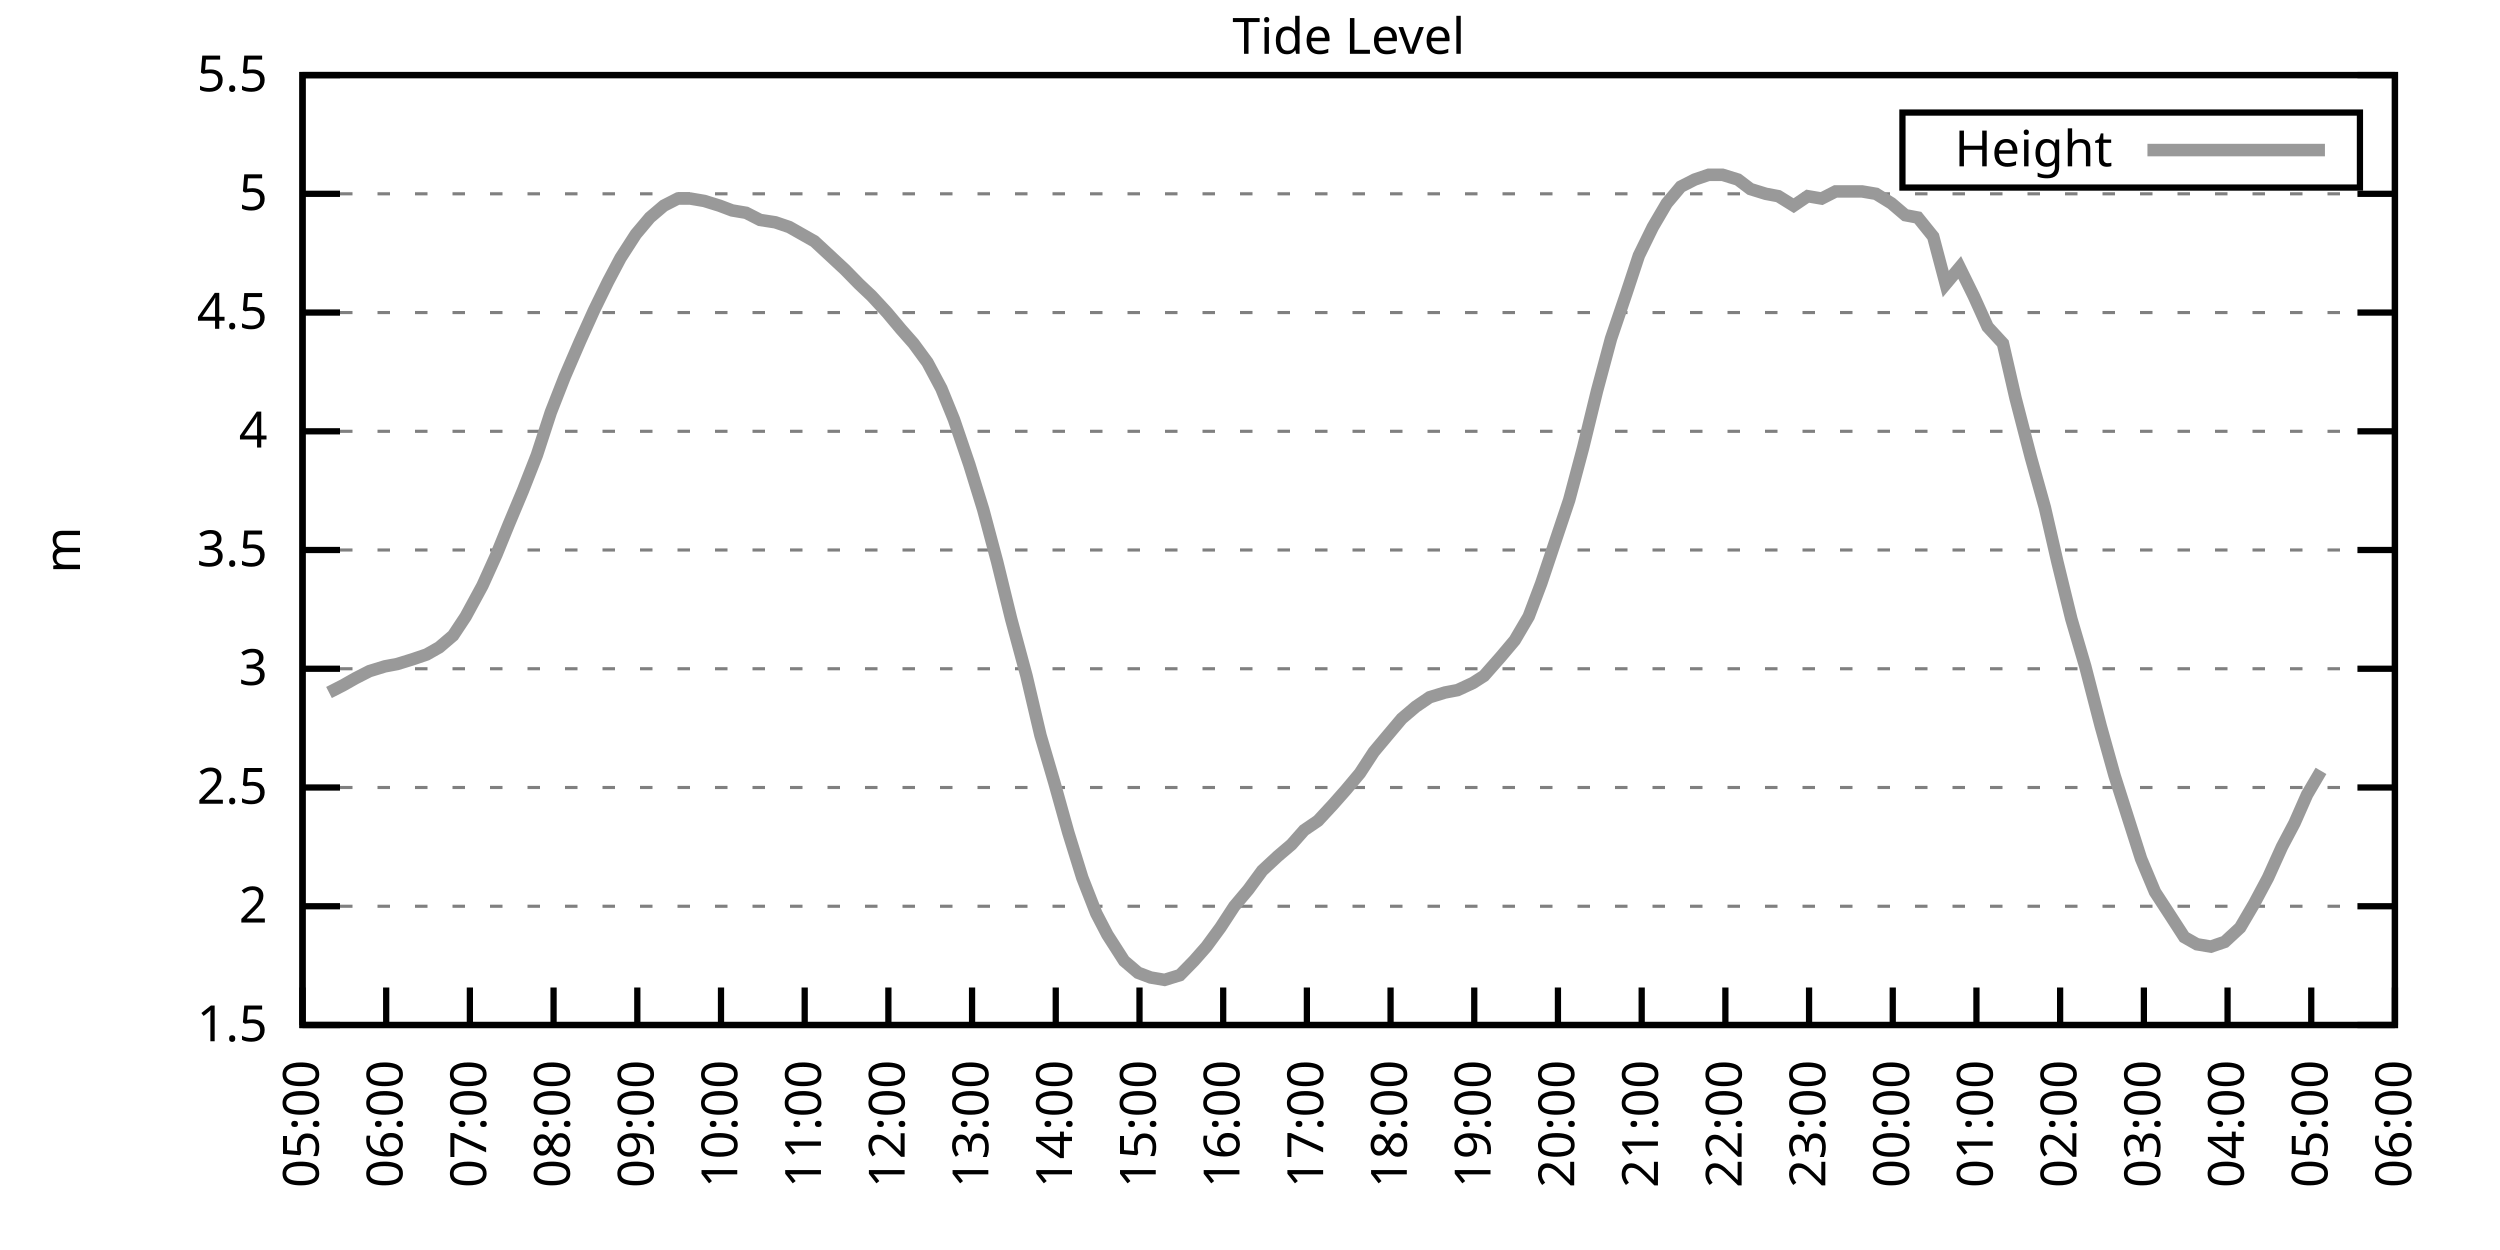
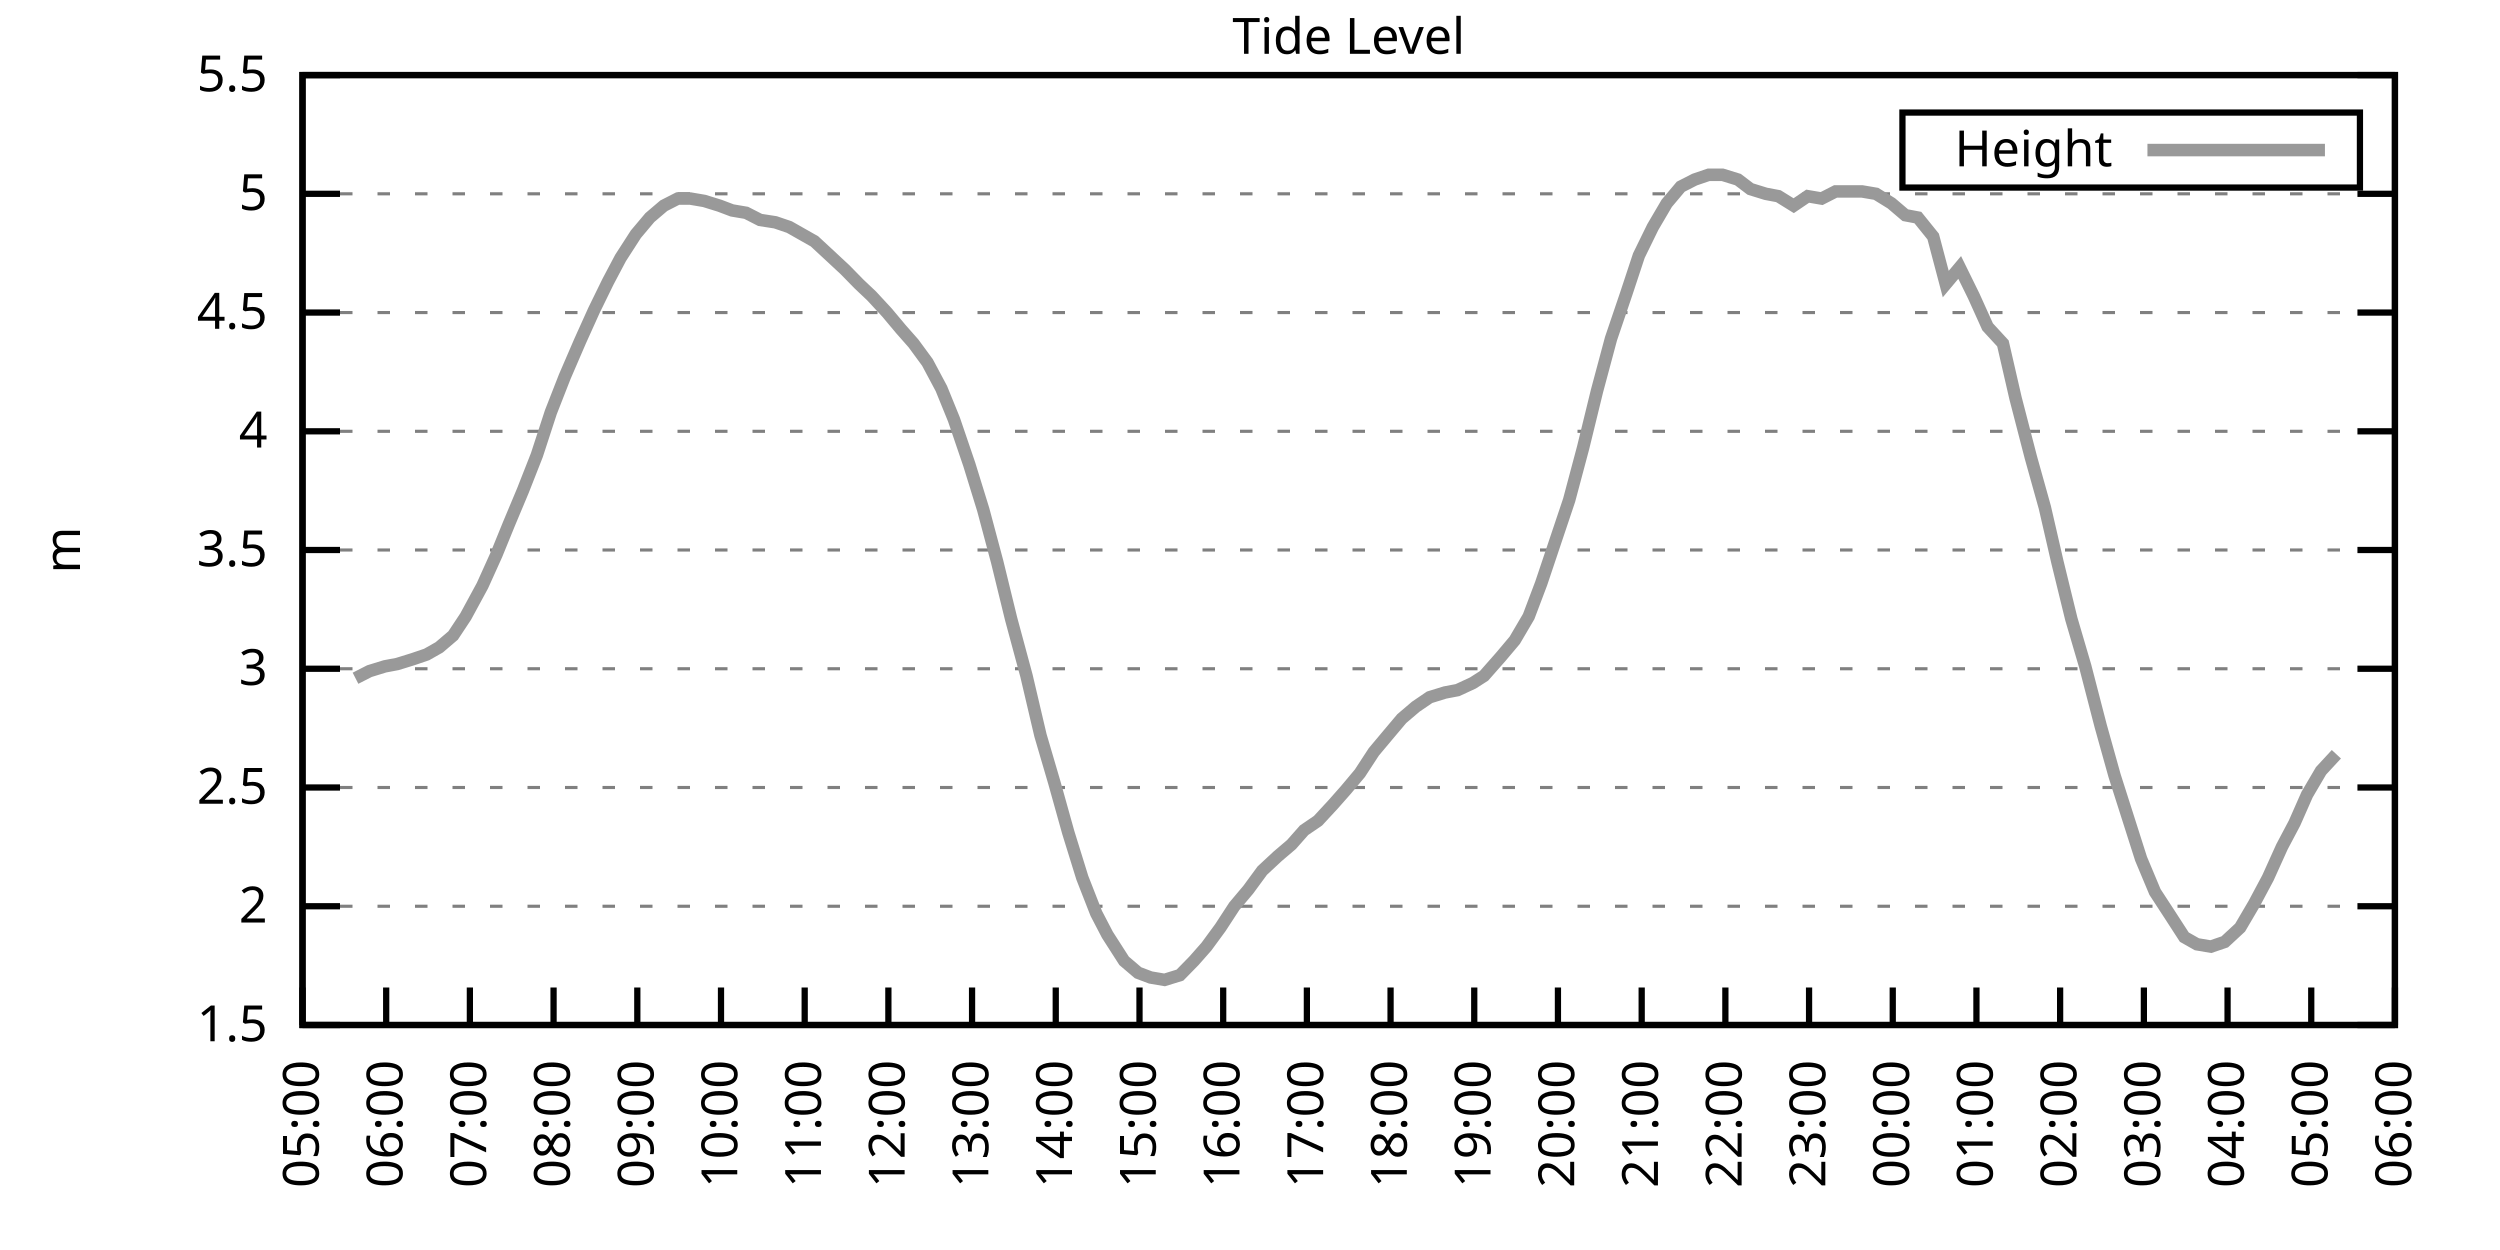
<svg xmlns="http://www.w3.org/2000/svg" xmlns:xlink="http://www.w3.org/1999/xlink" width="400" height="200" viewBox="0 0 400 200">
  <g id="gnuplot_canvas">
    <rect x="0" y="0" width="400" height="200" fill="none" />
    <defs>
      <circle id="gpDot" r="0.5" stroke-width="0.5" stroke="currentColor" />
      <path id="gpPt0" stroke-width="0.333" stroke="currentColor" d="M-1,0 h2 M0,-1 v2" />
      <path id="gpPt1" stroke-width="0.333" stroke="currentColor" d="M-1,-1 L1,1 M1,-1 L-1,1" />
      <path id="gpPt2" stroke-width="0.333" stroke="currentColor" d="M-1,0 L1,0 M0,-1 L0,1 M-1,-1 L1,1 M-1,1 L1,-1" />
      <rect id="gpPt3" stroke-width="0.333" stroke="currentColor" x="-1" y="-1" width="2" height="2" />
      <rect id="gpPt4" stroke-width="0.333" stroke="currentColor" fill="currentColor" x="-1" y="-1" width="2" height="2" />
      <circle id="gpPt5" stroke-width="0.333" stroke="currentColor" cx="0" cy="0" r="1" />
      <use xlink:href="#gpPt5" id="gpPt6" fill="currentColor" stroke="none" />
      <path id="gpPt7" stroke-width="0.333" stroke="currentColor" d="M0,-1.33 L-1.33,0.67 L1.33,0.67 z" />
      <use xlink:href="#gpPt7" id="gpPt8" fill="currentColor" stroke="none" />
      <use xlink:href="#gpPt7" id="gpPt9" stroke="currentColor" transform="rotate(180)" />
      <use xlink:href="#gpPt9" id="gpPt10" fill="currentColor" stroke="none" />
      <use xlink:href="#gpPt3" id="gpPt11" stroke="currentColor" transform="rotate(45)" />
      <use xlink:href="#gpPt11" id="gpPt12" fill="currentColor" stroke="none" />
      <path id="gpPt13" stroke-width="0.333" stroke="currentColor" d="M0,1.330 L1.265,0.411 L0.782,-1.067 L-0.782,-1.076 L-1.265,0.411 z" />
      <use xlink:href="#gpPt13" id="gpPt14" fill="currentColor" stroke="none" />
      <filter id="textbox" filterUnits="objectBoundingBox" x="0" y="0" height="1" width="1">
        <feFlood flood-color="white" flood-opacity="1" result="bgnd" />
        <feComposite in="SourceGraphic" in2="bgnd" operator="atop" />
      </filter>
      <filter id="greybox" filterUnits="objectBoundingBox" x="0" y="0" height="1" width="1">
        <feFlood flood-color="lightgrey" flood-opacity="1" result="grey" />
        <feComposite in="SourceGraphic" in2="grey" operator="atop" />
      </filter>
    </defs>
    <g fill="none" color="white" stroke="currentColor" stroke-width="1.00" stroke-linecap="butt" stroke-linejoin="miter">
</g>
    <g fill="none" color="black" stroke="currentColor" stroke-width="1.00" stroke-linecap="butt" stroke-linejoin="miter">
      <g stroke="none" shape-rendering="crispEdges">
        <polygon fill="rgb(255, 255, 255)" points="48.40,164.00 383.18,164.00 383.18,12.02 48.40,12.02 " />
      </g>
    </g>
    <g fill="none" color="black" stroke="currentColor" stroke-width="1.00" stroke-linecap="butt" stroke-linejoin="miter">
</g>
    <g fill="none" color="black" stroke="black" stroke-width="0.50" stroke-linecap="butt" stroke-linejoin="miter">
</g>
    <g fill="none" color="gray" stroke="currentColor" stroke-width="0.50" stroke-linecap="butt" stroke-linejoin="miter">
      <path stroke="gray" stroke-dasharray="2,4" class="gridline" d="M48.40,164.00 L383.19,164.00  " />
    </g>
    <g fill="none" color="gray" stroke="gray" stroke-width="1.00" stroke-linecap="butt" stroke-linejoin="miter">
</g>
    <g fill="none" color="black" stroke="currentColor" stroke-width="1.00" stroke-linecap="butt" stroke-linejoin="miter">
      <path stroke="black" d="M48.40,164.00 L54.40,164.00 M383.19,164.00 L377.19,164.00  " />
      <g transform="translate(42.80,166.60)" stroke="none" fill="black" font-family="Sans" font-size="8.00" text-anchor="end">
        <text>
          <tspan font-family="Sans"> 1.5</tspan>
        </text>
      </g>
    </g>
    <g fill="none" color="black" stroke="currentColor" stroke-width="1.00" stroke-linecap="butt" stroke-linejoin="miter">
</g>
    <g fill="none" color="black" stroke="black" stroke-width="0.50" stroke-linecap="butt" stroke-linejoin="miter">
</g>
    <g fill="none" color="gray" stroke="currentColor" stroke-width="0.50" stroke-linecap="butt" stroke-linejoin="miter">
      <path stroke="gray" stroke-dasharray="2,4" class="gridline" d="M48.40,145.00 L383.19,145.00  " />
    </g>
    <g fill="none" color="gray" stroke="gray" stroke-width="1.00" stroke-linecap="butt" stroke-linejoin="miter">
</g>
    <g fill="none" color="black" stroke="currentColor" stroke-width="1.00" stroke-linecap="butt" stroke-linejoin="miter">
      <path stroke="black" d="M48.40,145.00 L54.40,145.00 M383.19,145.00 L377.19,145.00  " />
      <g transform="translate(42.80,147.60)" stroke="none" fill="black" font-family="Sans" font-size="8.00" text-anchor="end">
        <text>
          <tspan font-family="Sans"> 2</tspan>
        </text>
      </g>
    </g>
    <g fill="none" color="black" stroke="currentColor" stroke-width="1.00" stroke-linecap="butt" stroke-linejoin="miter">
</g>
    <g fill="none" color="black" stroke="black" stroke-width="0.50" stroke-linecap="butt" stroke-linejoin="miter">
</g>
    <g fill="none" color="gray" stroke="currentColor" stroke-width="0.50" stroke-linecap="butt" stroke-linejoin="miter">
      <path stroke="gray" stroke-dasharray="2,4" class="gridline" d="M48.40,126.00 L383.19,126.00  " />
    </g>
    <g fill="none" color="gray" stroke="gray" stroke-width="1.00" stroke-linecap="butt" stroke-linejoin="miter">
</g>
    <g fill="none" color="black" stroke="currentColor" stroke-width="1.00" stroke-linecap="butt" stroke-linejoin="miter">
      <path stroke="black" d="M48.40,126.00 L54.40,126.00 M383.19,126.00 L377.19,126.00  " />
      <g transform="translate(42.80,128.60)" stroke="none" fill="black" font-family="Sans" font-size="8.00" text-anchor="end">
        <text>
          <tspan font-family="Sans"> 2.5</tspan>
        </text>
      </g>
    </g>
    <g fill="none" color="black" stroke="currentColor" stroke-width="1.00" stroke-linecap="butt" stroke-linejoin="miter">
</g>
    <g fill="none" color="black" stroke="black" stroke-width="0.50" stroke-linecap="butt" stroke-linejoin="miter">
</g>
    <g fill="none" color="gray" stroke="currentColor" stroke-width="0.50" stroke-linecap="butt" stroke-linejoin="miter">
      <path stroke="gray" stroke-dasharray="2,4" class="gridline" d="M48.40,107.00 L383.19,107.00  " />
    </g>
    <g fill="none" color="gray" stroke="gray" stroke-width="1.00" stroke-linecap="butt" stroke-linejoin="miter">
</g>
    <g fill="none" color="black" stroke="currentColor" stroke-width="1.00" stroke-linecap="butt" stroke-linejoin="miter">
      <path stroke="black" d="M48.40,107.00 L54.40,107.00 M383.19,107.00 L377.19,107.00  " />
      <g transform="translate(42.80,109.60)" stroke="none" fill="black" font-family="Sans" font-size="8.00" text-anchor="end">
        <text>
          <tspan font-family="Sans"> 3</tspan>
        </text>
      </g>
    </g>
    <g fill="none" color="black" stroke="currentColor" stroke-width="1.00" stroke-linecap="butt" stroke-linejoin="miter">
</g>
    <g fill="none" color="black" stroke="black" stroke-width="0.50" stroke-linecap="butt" stroke-linejoin="miter">
</g>
    <g fill="none" color="gray" stroke="currentColor" stroke-width="0.50" stroke-linecap="butt" stroke-linejoin="miter">
      <path stroke="gray" stroke-dasharray="2,4" class="gridline" d="M48.40,88.00 L383.19,88.00  " />
    </g>
    <g fill="none" color="gray" stroke="gray" stroke-width="1.00" stroke-linecap="butt" stroke-linejoin="miter">
</g>
    <g fill="none" color="black" stroke="currentColor" stroke-width="1.00" stroke-linecap="butt" stroke-linejoin="miter">
      <path stroke="black" d="M48.40,88.00 L54.40,88.00 M383.19,88.00 L377.19,88.00  " />
      <g transform="translate(42.80,90.60)" stroke="none" fill="black" font-family="Sans" font-size="8.00" text-anchor="end">
        <text>
          <tspan font-family="Sans"> 3.5</tspan>
        </text>
      </g>
    </g>
    <g fill="none" color="black" stroke="currentColor" stroke-width="1.00" stroke-linecap="butt" stroke-linejoin="miter">
</g>
    <g fill="none" color="black" stroke="black" stroke-width="0.50" stroke-linecap="butt" stroke-linejoin="miter">
</g>
    <g fill="none" color="gray" stroke="currentColor" stroke-width="0.50" stroke-linecap="butt" stroke-linejoin="miter">
      <path stroke="gray" stroke-dasharray="2,4" class="gridline" d="M48.40,69.01 L383.19,69.01  " />
    </g>
    <g fill="none" color="gray" stroke="gray" stroke-width="1.00" stroke-linecap="butt" stroke-linejoin="miter">
</g>
    <g fill="none" color="black" stroke="currentColor" stroke-width="1.00" stroke-linecap="butt" stroke-linejoin="miter">
      <path stroke="black" d="M48.40,69.01 L54.40,69.01 M383.19,69.01 L377.19,69.01  " />
      <g transform="translate(42.80,71.61)" stroke="none" fill="black" font-family="Sans" font-size="8.00" text-anchor="end">
        <text>
          <tspan font-family="Sans"> 4</tspan>
        </text>
      </g>
    </g>
    <g fill="none" color="black" stroke="currentColor" stroke-width="1.00" stroke-linecap="butt" stroke-linejoin="miter">
</g>
    <g fill="none" color="black" stroke="black" stroke-width="0.50" stroke-linecap="butt" stroke-linejoin="miter">
</g>
    <g fill="none" color="gray" stroke="currentColor" stroke-width="0.50" stroke-linecap="butt" stroke-linejoin="miter">
      <path stroke="gray" stroke-dasharray="2,4" class="gridline" d="M48.40,50.01 L383.19,50.01  " />
    </g>
    <g fill="none" color="gray" stroke="gray" stroke-width="1.00" stroke-linecap="butt" stroke-linejoin="miter">
</g>
    <g fill="none" color="black" stroke="currentColor" stroke-width="1.00" stroke-linecap="butt" stroke-linejoin="miter">
      <path stroke="black" d="M48.40,50.01 L54.40,50.01 M383.19,50.01 L377.19,50.01  " />
      <g transform="translate(42.80,52.61)" stroke="none" fill="black" font-family="Sans" font-size="8.00" text-anchor="end">
        <text>
          <tspan font-family="Sans"> 4.5</tspan>
        </text>
      </g>
    </g>
    <g fill="none" color="black" stroke="currentColor" stroke-width="1.00" stroke-linecap="butt" stroke-linejoin="miter">
</g>
    <g fill="none" color="black" stroke="black" stroke-width="0.50" stroke-linecap="butt" stroke-linejoin="miter">
</g>
    <g fill="none" color="gray" stroke="currentColor" stroke-width="0.50" stroke-linecap="butt" stroke-linejoin="miter">
      <path stroke="gray" stroke-dasharray="2,4" class="gridline" d="M48.40,31.01 L383.19,31.01  " />
    </g>
    <g fill="none" color="gray" stroke="gray" stroke-width="1.00" stroke-linecap="butt" stroke-linejoin="miter">
</g>
    <g fill="none" color="black" stroke="currentColor" stroke-width="1.00" stroke-linecap="butt" stroke-linejoin="miter">
      <path stroke="black" d="M48.40,31.01 L54.40,31.01 M383.19,31.01 L377.19,31.01  " />
      <g transform="translate(42.80,33.61)" stroke="none" fill="black" font-family="Sans" font-size="8.00" text-anchor="end">
        <text>
          <tspan font-family="Sans"> 5</tspan>
        </text>
      </g>
    </g>
    <g fill="none" color="black" stroke="currentColor" stroke-width="1.00" stroke-linecap="butt" stroke-linejoin="miter">
</g>
    <g fill="none" color="black" stroke="black" stroke-width="0.50" stroke-linecap="butt" stroke-linejoin="miter">
</g>
    <g fill="none" color="gray" stroke="currentColor" stroke-width="0.50" stroke-linecap="butt" stroke-linejoin="miter">
      <path stroke="gray" stroke-dasharray="2,4" class="gridline" d="M48.40,12.01 L383.19,12.01  " />
    </g>
    <g fill="none" color="gray" stroke="gray" stroke-width="1.00" stroke-linecap="butt" stroke-linejoin="miter">
</g>
    <g fill="none" color="black" stroke="currentColor" stroke-width="1.00" stroke-linecap="butt" stroke-linejoin="miter">
      <path stroke="black" d="M48.40,12.01 L54.40,12.01 M383.19,12.01 L377.19,12.01  " />
      <g transform="translate(42.80,14.61)" stroke="none" fill="black" font-family="Sans" font-size="8.00" text-anchor="end">
        <text>
          <tspan font-family="Sans"> 5.5</tspan>
        </text>
      </g>
    </g>
    <g fill="none" color="black" stroke="currentColor" stroke-width="1.00" stroke-linecap="butt" stroke-linejoin="miter">
      <path stroke="black" d="M48.40,164.00 L48.40,158.00  " />
      <g transform="translate(51.00,169.60) rotate(270.00)" stroke="none" fill="black" font-family="Sans" font-size="8.00" text-anchor="end">
        <text>
          <tspan font-family="Sans">05:00</tspan>
        </text>
      </g>
    </g>
    <g fill="none" color="black" stroke="currentColor" stroke-width="1.00" stroke-linecap="butt" stroke-linejoin="miter">
      <path stroke="black" d="M61.79,164.00 L61.79,158.00  " />
      <g transform="translate(64.39,169.60) rotate(270.00)" stroke="none" fill="black" font-family="Sans" font-size="8.00" text-anchor="end">
        <text>
          <tspan font-family="Sans">06:00</tspan>
        </text>
      </g>
    </g>
    <g fill="none" color="black" stroke="currentColor" stroke-width="1.00" stroke-linecap="butt" stroke-linejoin="miter">
      <path stroke="black" d="M75.18,164.00 L75.18,158.00  " />
      <g transform="translate(77.78,169.60) rotate(270.00)" stroke="none" fill="black" font-family="Sans" font-size="8.00" text-anchor="end">
        <text>
          <tspan font-family="Sans">07:00</tspan>
        </text>
      </g>
    </g>
    <g fill="none" color="black" stroke="currentColor" stroke-width="1.00" stroke-linecap="butt" stroke-linejoin="miter">
      <path stroke="black" d="M88.57,164.00 L88.57,158.00  " />
      <g transform="translate(91.17,169.60) rotate(270.00)" stroke="none" fill="black" font-family="Sans" font-size="8.00" text-anchor="end">
        <text>
          <tspan font-family="Sans">08:00</tspan>
        </text>
      </g>
    </g>
    <g fill="none" color="black" stroke="currentColor" stroke-width="1.00" stroke-linecap="butt" stroke-linejoin="miter">
      <path stroke="black" d="M101.97,164.00 L101.97,158.00  " />
      <g transform="translate(104.57,169.60) rotate(270.00)" stroke="none" fill="black" font-family="Sans" font-size="8.00" text-anchor="end">
        <text>
          <tspan font-family="Sans">09:00</tspan>
        </text>
      </g>
    </g>
    <g fill="none" color="black" stroke="currentColor" stroke-width="1.00" stroke-linecap="butt" stroke-linejoin="miter">
      <path stroke="black" d="M115.36,164.00 L115.36,158.00  " />
      <g transform="translate(117.96,169.60) rotate(270.00)" stroke="none" fill="black" font-family="Sans" font-size="8.00" text-anchor="end">
        <text>
          <tspan font-family="Sans">10:00</tspan>
        </text>
      </g>
    </g>
    <g fill="none" color="black" stroke="currentColor" stroke-width="1.00" stroke-linecap="butt" stroke-linejoin="miter">
      <path stroke="black" d="M128.75,164.00 L128.75,158.00  " />
      <g transform="translate(131.35,169.60) rotate(270.00)" stroke="none" fill="black" font-family="Sans" font-size="8.00" text-anchor="end">
        <text>
          <tspan font-family="Sans">11:00</tspan>
        </text>
      </g>
    </g>
    <g fill="none" color="black" stroke="currentColor" stroke-width="1.00" stroke-linecap="butt" stroke-linejoin="miter">
      <path stroke="black" d="M142.14,164.00 L142.14,158.00  " />
      <g transform="translate(144.74,169.60) rotate(270.00)" stroke="none" fill="black" font-family="Sans" font-size="8.00" text-anchor="end">
        <text>
          <tspan font-family="Sans">12:00</tspan>
        </text>
      </g>
    </g>
    <g fill="none" color="black" stroke="currentColor" stroke-width="1.00" stroke-linecap="butt" stroke-linejoin="miter">
      <path stroke="black" d="M155.53,164.00 L155.53,158.00  " />
      <g transform="translate(158.13,169.60) rotate(270.00)" stroke="none" fill="black" font-family="Sans" font-size="8.00" text-anchor="end">
        <text>
          <tspan font-family="Sans">13:00</tspan>
        </text>
      </g>
    </g>
    <g fill="none" color="black" stroke="currentColor" stroke-width="1.00" stroke-linecap="butt" stroke-linejoin="miter">
      <path stroke="black" d="M168.92,164.00 L168.92,158.00  " />
      <g transform="translate(171.52,169.60) rotate(270.00)" stroke="none" fill="black" font-family="Sans" font-size="8.00" text-anchor="end">
        <text>
          <tspan font-family="Sans">14:00</tspan>
        </text>
      </g>
    </g>
    <g fill="none" color="black" stroke="currentColor" stroke-width="1.00" stroke-linecap="butt" stroke-linejoin="miter">
      <path stroke="black" d="M182.32,164.00 L182.32,158.00  " />
      <g transform="translate(184.92,169.60) rotate(270.00)" stroke="none" fill="black" font-family="Sans" font-size="8.00" text-anchor="end">
        <text>
          <tspan font-family="Sans">15:00</tspan>
        </text>
      </g>
    </g>
    <g fill="none" color="black" stroke="currentColor" stroke-width="1.00" stroke-linecap="butt" stroke-linejoin="miter">
      <path stroke="black" d="M195.71,164.00 L195.71,158.00  " />
      <g transform="translate(198.31,169.60) rotate(270.00)" stroke="none" fill="black" font-family="Sans" font-size="8.00" text-anchor="end">
        <text>
          <tspan font-family="Sans">16:00</tspan>
        </text>
      </g>
    </g>
    <g fill="none" color="black" stroke="currentColor" stroke-width="1.00" stroke-linecap="butt" stroke-linejoin="miter">
      <path stroke="black" d="M209.10,164.00 L209.10,158.00  " />
      <g transform="translate(211.70,169.60) rotate(270.00)" stroke="none" fill="black" font-family="Sans" font-size="8.00" text-anchor="end">
        <text>
          <tspan font-family="Sans">17:00</tspan>
        </text>
      </g>
    </g>
    <g fill="none" color="black" stroke="currentColor" stroke-width="1.00" stroke-linecap="butt" stroke-linejoin="miter">
      <path stroke="black" d="M222.49,164.00 L222.49,158.00  " />
      <g transform="translate(225.09,169.60) rotate(270.00)" stroke="none" fill="black" font-family="Sans" font-size="8.00" text-anchor="end">
        <text>
          <tspan font-family="Sans">18:00</tspan>
        </text>
      </g>
    </g>
    <g fill="none" color="black" stroke="currentColor" stroke-width="1.00" stroke-linecap="butt" stroke-linejoin="miter">
      <path stroke="black" d="M235.88,164.00 L235.88,158.00  " />
      <g transform="translate(238.48,169.60) rotate(270.00)" stroke="none" fill="black" font-family="Sans" font-size="8.00" text-anchor="end">
        <text>
          <tspan font-family="Sans">19:00</tspan>
        </text>
      </g>
    </g>
    <g fill="none" color="black" stroke="currentColor" stroke-width="1.00" stroke-linecap="butt" stroke-linejoin="miter">
      <path stroke="black" d="M249.27,164.00 L249.27,158.00  " />
      <g transform="translate(251.87,169.60) rotate(270.00)" stroke="none" fill="black" font-family="Sans" font-size="8.00" text-anchor="end">
        <text>
          <tspan font-family="Sans">20:00</tspan>
        </text>
      </g>
    </g>
    <g fill="none" color="black" stroke="currentColor" stroke-width="1.00" stroke-linecap="butt" stroke-linejoin="miter">
      <path stroke="black" d="M262.67,164.00 L262.67,158.00  " />
      <g transform="translate(265.27,169.60) rotate(270.00)" stroke="none" fill="black" font-family="Sans" font-size="8.00" text-anchor="end">
        <text>
          <tspan font-family="Sans">21:00</tspan>
        </text>
      </g>
    </g>
    <g fill="none" color="black" stroke="currentColor" stroke-width="1.00" stroke-linecap="butt" stroke-linejoin="miter">
      <path stroke="black" d="M276.06,164.00 L276.06,158.00  " />
      <g transform="translate(278.66,169.60) rotate(270.00)" stroke="none" fill="black" font-family="Sans" font-size="8.00" text-anchor="end">
        <text>
          <tspan font-family="Sans">22:00</tspan>
        </text>
      </g>
    </g>
    <g fill="none" color="black" stroke="currentColor" stroke-width="1.00" stroke-linecap="butt" stroke-linejoin="miter">
      <path stroke="black" d="M289.45,164.00 L289.45,158.00  " />
      <g transform="translate(292.05,169.60) rotate(270.00)" stroke="none" fill="black" font-family="Sans" font-size="8.00" text-anchor="end">
        <text>
          <tspan font-family="Sans">23:00</tspan>
        </text>
      </g>
    </g>
    <g fill="none" color="black" stroke="currentColor" stroke-width="1.00" stroke-linecap="butt" stroke-linejoin="miter">
      <path stroke="black" d="M302.84,164.00 L302.84,158.00  " />
      <g transform="translate(305.44,169.60) rotate(270.00)" stroke="none" fill="black" font-family="Sans" font-size="8.00" text-anchor="end">
        <text>
          <tspan font-family="Sans">00:00</tspan>
        </text>
      </g>
    </g>
    <g fill="none" color="black" stroke="currentColor" stroke-width="1.00" stroke-linecap="butt" stroke-linejoin="miter">
      <path stroke="black" d="M316.23,164.00 L316.23,158.00  " />
      <g transform="translate(318.83,169.60) rotate(270.00)" stroke="none" fill="black" font-family="Sans" font-size="8.00" text-anchor="end">
        <text>
          <tspan font-family="Sans">01:00</tspan>
        </text>
      </g>
    </g>
    <g fill="none" color="black" stroke="currentColor" stroke-width="1.00" stroke-linecap="butt" stroke-linejoin="miter">
      <path stroke="black" d="M329.62,164.00 L329.62,158.00  " />
      <g transform="translate(332.22,169.60) rotate(270.00)" stroke="none" fill="black" font-family="Sans" font-size="8.00" text-anchor="end">
        <text>
          <tspan font-family="Sans">02:00</tspan>
        </text>
      </g>
    </g>
    <g fill="none" color="black" stroke="currentColor" stroke-width="1.00" stroke-linecap="butt" stroke-linejoin="miter">
      <path stroke="black" d="M343.02,164.00 L343.02,158.00  " />
      <g transform="translate(345.62,169.60) rotate(270.00)" stroke="none" fill="black" font-family="Sans" font-size="8.00" text-anchor="end">
        <text>
          <tspan font-family="Sans">03:00</tspan>
        </text>
      </g>
    </g>
    <g fill="none" color="black" stroke="currentColor" stroke-width="1.00" stroke-linecap="butt" stroke-linejoin="miter">
      <path stroke="black" d="M356.41,164.00 L356.41,158.00  " />
      <g transform="translate(359.01,169.60) rotate(270.00)" stroke="none" fill="black" font-family="Sans" font-size="8.00" text-anchor="end">
        <text>
          <tspan font-family="Sans">04:00</tspan>
        </text>
      </g>
    </g>
    <g fill="none" color="black" stroke="currentColor" stroke-width="1.00" stroke-linecap="butt" stroke-linejoin="miter">
      <path stroke="black" d="M369.80,164.00 L369.80,158.00  " />
      <g transform="translate(372.40,169.60) rotate(270.00)" stroke="none" fill="black" font-family="Sans" font-size="8.00" text-anchor="end">
        <text>
          <tspan font-family="Sans">05:00</tspan>
        </text>
      </g>
    </g>
    <g fill="none" color="black" stroke="currentColor" stroke-width="1.00" stroke-linecap="butt" stroke-linejoin="miter">
      <path stroke="black" d="M383.19,164.00 L383.19,158.00  " />
      <g transform="translate(385.79,169.60) rotate(270.00)" stroke="none" fill="black" font-family="Sans" font-size="8.00" text-anchor="end">
        <text>
          <tspan font-family="Sans">06:00</tspan>
        </text>
      </g>
    </g>
    <g fill="none" color="black" stroke="currentColor" stroke-width="1.00" stroke-linecap="butt" stroke-linejoin="miter">
</g>
    <g fill="none" color="black" stroke="currentColor" stroke-width="1.00" stroke-linecap="butt" stroke-linejoin="miter">
      <path stroke="black" d="M48.40,12.01 L48.40,164.00 L383.19,164.00 L383.19,12.01 L48.40,12.01 Z  " />
    </g>
    <g fill="none" color="black" stroke="currentColor" stroke-width="1.00" stroke-linecap="butt" stroke-linejoin="miter">
</g>
    <g fill="none" color="black" stroke="currentColor" stroke-width="1.00" stroke-linecap="butt" stroke-linejoin="miter">
      <path stroke="black" d="M304.39,30.01 L304.39,18.01 L377.59,18.01 L377.59,30.01 L304.39,30.01 Z  " />
    </g>
    <g id="Tide_level_plot_1">
      <g fill="none" color="white" stroke="black" stroke-width="2.00" stroke-linecap="butt" stroke-linejoin="miter">
</g>
      <g fill="none" color="black" stroke="currentColor" stroke-width="2.00" stroke-linecap="butt" stroke-linejoin="miter">
        <g transform="translate(337.99,26.61)" stroke="none" fill="black" font-family="Sans" font-size="8.00" text-anchor="end">
          <text>
            <tspan font-family="Sans">Height</tspan>
          </text>
        </g>
      </g>
      <g fill="none" color="black" stroke="currentColor" stroke-width="2.00" stroke-linecap="butt" stroke-linejoin="miter">
-         <path stroke="rgb(153, 153, 153)" d="M343.59,24.01 L371.99,24.01 M52.64,110.80 L54.87,109.66 L56.88,108.52 L59.11,107.38 L61.57,106.62 L63.58,106.24   L66.03,105.48 L68.26,104.72 L70.27,103.58 L72.50,101.68 L74.51,98.64 L77.19,93.70 L79.42,88.76 L81.43,83.83   L83.66,78.51 L85.90,72.81 L88.13,65.97 L90.36,60.27 L92.82,54.57 L95.05,49.63 L97.28,45.07 L99.29,41.27   L101.74,37.47 L103.98,34.81 L106.21,32.91 L108.44,31.77 L110.45,31.77 L112.68,32.15 L115.13,32.91 L117.14,33.67   L119.38,34.05 L121.61,35.19 L124.06,35.57 L126.29,36.33 L128.30,37.47 L130.31,38.61 L132.77,40.89 L135.22,43.17   L137.45,45.45 L139.46,47.35 L141.92,50.01 L144.15,52.67 L146.16,54.95 L148.39,57.99 L150.62,62.17 L152.63,67.11   L155.09,74.33 L157.32,81.55 L159.55,89.90 L161.78,99.02 L164.24,108.14 L166.47,117.64 L168.70,125.24 L170.93,133.22   L173.17,140.44 L175.40,146.14 L177.18,149.56 L179.86,153.74 L182.09,155.64 L184.10,156.40 L186.33,156.78 L188.79,156.02   L191.02,153.74 L193.03,151.46 L195.26,148.42 L197.49,145.00 L199.73,142.34 L201.96,139.30 L204.41,137.02 L206.64,135.12   L208.65,132.84 L210.88,131.32 L213.34,128.66 L215.35,126.38 L217.58,123.72 L219.81,120.30 L222.04,117.64 L224.28,114.98   L226.51,113.08 L228.74,111.56 L231.20,110.80 L233.20,110.42 L235.66,109.28 L237.44,108.14 L240.12,105.10 L242.36,102.44   L244.59,98.64 L246.60,93.32 L251.06,80.03 L253.29,71.67 L255.52,62.55 L257.76,54.19 L260.21,46.97 L262.22,40.89   L264.45,36.33 L266.68,32.53 L268.92,29.87 L271.15,28.73 L273.38,27.97 L275.61,27.97 L278.07,28.73 L280.07,30.25   L282.53,31.01 L284.54,31.39 L286.99,32.91 L289.23,31.39 L291.46,31.77 L293.69,30.63 L295.92,30.63 L297.93,30.63   L300.16,31.01 L302.62,32.53 L304.85,34.43 L306.86,34.81 L309.31,37.85 L311.32,45.45 L313.55,42.79 L315.79,47.35   L318.02,52.29 L320.47,54.95 L322.48,63.69 L324.94,73.19 L327.17,81.17 L329.18,89.90 L331.41,99.02 L333.64,106.62   L336.10,116.12 L338.33,124.10 L342.57,137.40 L344.80,142.72 L347.03,146.14 L349.49,149.94 L351.50,151.08 L353.73,151.46   L355.96,150.70 L358.42,148.42 L360.65,144.62 L362.88,140.44 L365.11,135.50 L367.12,131.70 L369.13,127.14 L371.36,123.34    " />
+         <path stroke="rgb(153, 153, 153)" d="M343.59,24.01 L371.99,24.01 M56.88,108.52 L59.11,107.38 L61.57,106.62 L63.58,106.24 L66.03,105.48 L68.26,104.72   L70.27,103.58 L72.50,101.68 L74.51,98.64 L77.19,93.70 L79.42,88.76 L81.43,83.83 L83.66,78.51 L85.90,72.81   L88.13,65.97 L90.36,60.27 L92.82,54.57 L95.05,49.63 L97.28,45.07 L99.29,41.27 L101.74,37.47 L103.98,34.81   L106.21,32.91 L108.44,31.77 L110.45,31.77 L112.68,32.15 L115.13,32.91 L117.14,33.67 L119.38,34.05 L121.61,35.19   L124.06,35.57 L126.29,36.33 L128.30,37.47 L130.31,38.61 L132.77,40.89 L135.22,43.17 L137.45,45.45 L139.46,47.35   L141.92,50.01 L144.15,52.67 L146.16,54.95 L148.39,57.99 L150.62,62.17 L152.63,67.11 L155.09,74.33 L157.32,81.55   L159.55,89.90 L161.78,99.02 L164.24,108.14 L166.47,117.64 L168.70,125.24 L170.93,133.22 L173.17,140.44 L175.40,146.14   L177.18,149.56 L179.86,153.74 L182.09,155.64 L184.10,156.40 L186.33,156.78 L188.79,156.02 L191.02,153.74 L193.03,151.46   L195.26,148.42 L197.49,145.00 L199.73,142.34 L201.96,139.30 L204.41,137.02 L206.64,135.12 L208.65,132.84 L210.88,131.32   L213.34,128.66 L215.35,126.38 L217.58,123.72 L219.81,120.30 L222.04,117.64 L224.28,114.98 L226.51,113.08 L228.74,111.56   L231.20,110.80 L233.20,110.42 L235.66,109.28 L237.44,108.14 L240.12,105.10 L242.36,102.44 L244.59,98.64 L246.60,93.32   L251.06,80.03 L253.29,71.67 L255.52,62.55 L257.76,54.19 L260.21,46.97 L262.22,40.89 L264.45,36.33 L266.68,32.53   L268.92,29.87 L271.15,28.73 L273.38,27.97 L275.61,27.97 L278.07,28.73 L280.07,30.25 L282.53,31.01 L284.54,31.39   L286.99,32.91 L289.23,31.39 L291.46,31.77 L293.69,30.63 L295.92,30.63 L297.93,30.63 L300.16,31.01 L302.62,32.53   L304.85,34.43 L306.86,34.81 L309.31,37.85 L311.32,45.45 L313.55,42.79 L315.79,47.35 L318.02,52.29 L320.47,54.95   L322.48,63.69 L324.94,73.19 L327.17,81.17 L329.18,89.90 L331.41,99.02 L333.64,106.62 L336.10,116.12 L338.33,124.10   L342.57,137.40 L344.80,142.72 L347.03,146.14 L349.49,149.94 L351.50,151.08 L353.73,151.46 L355.96,150.70 L358.42,148.42   L360.65,144.62 L362.88,140.44 L365.11,135.50 L367.12,131.70 L369.13,127.14 L371.36,123.34 L373.82,120.68  " />
      </g>
    </g>
    <g fill="none" color="black" stroke="currentColor" stroke-width="2.00" stroke-linecap="butt" stroke-linejoin="miter">
</g>
    <g fill="none" color="black" stroke="black" stroke-width="1.00" stroke-linecap="butt" stroke-linejoin="miter">
</g>
    <g fill="none" color="black" stroke="currentColor" stroke-width="1.00" stroke-linecap="butt" stroke-linejoin="miter">
      <path stroke="black" d="M48.40,12.01 L48.40,164.00 L383.19,164.00 L383.19,12.01 L48.40,12.01 Z  " />
      <g transform="translate(12.80,88.01) rotate(270.00)" stroke="none" fill="black" font-family="Sans" font-size="8.00" text-anchor="middle">
        <text>
          <tspan font-family="Sans">m</tspan>
        </text>
      </g>
    </g>
    <g fill="none" color="black" stroke="currentColor" stroke-width="1.00" stroke-linecap="butt" stroke-linejoin="miter">
</g>
    <g fill="none" color="black" stroke="currentColor" stroke-width="1.00" stroke-linecap="butt" stroke-linejoin="miter">
      <g transform="translate(215.79,8.61)" stroke="none" fill="black" font-family="Sans" font-size="8.00" text-anchor="middle">
        <text>
          <tspan font-family="Sans">Tide Level</tspan>
        </text>
      </g>
    </g>
    <g fill="none" color="black" stroke="currentColor" stroke-width="1.00" stroke-linecap="butt" stroke-linejoin="miter">
</g>
  </g>
</svg>
